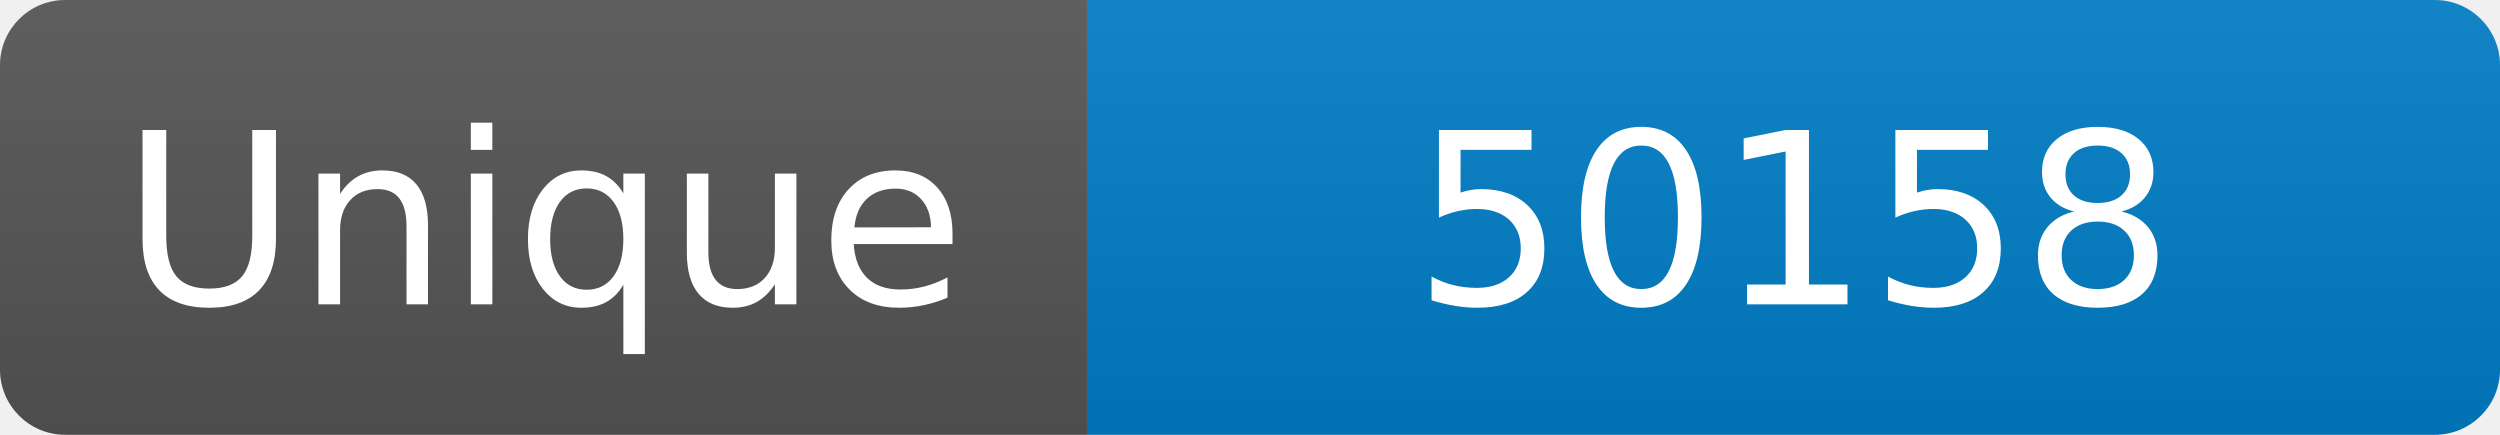
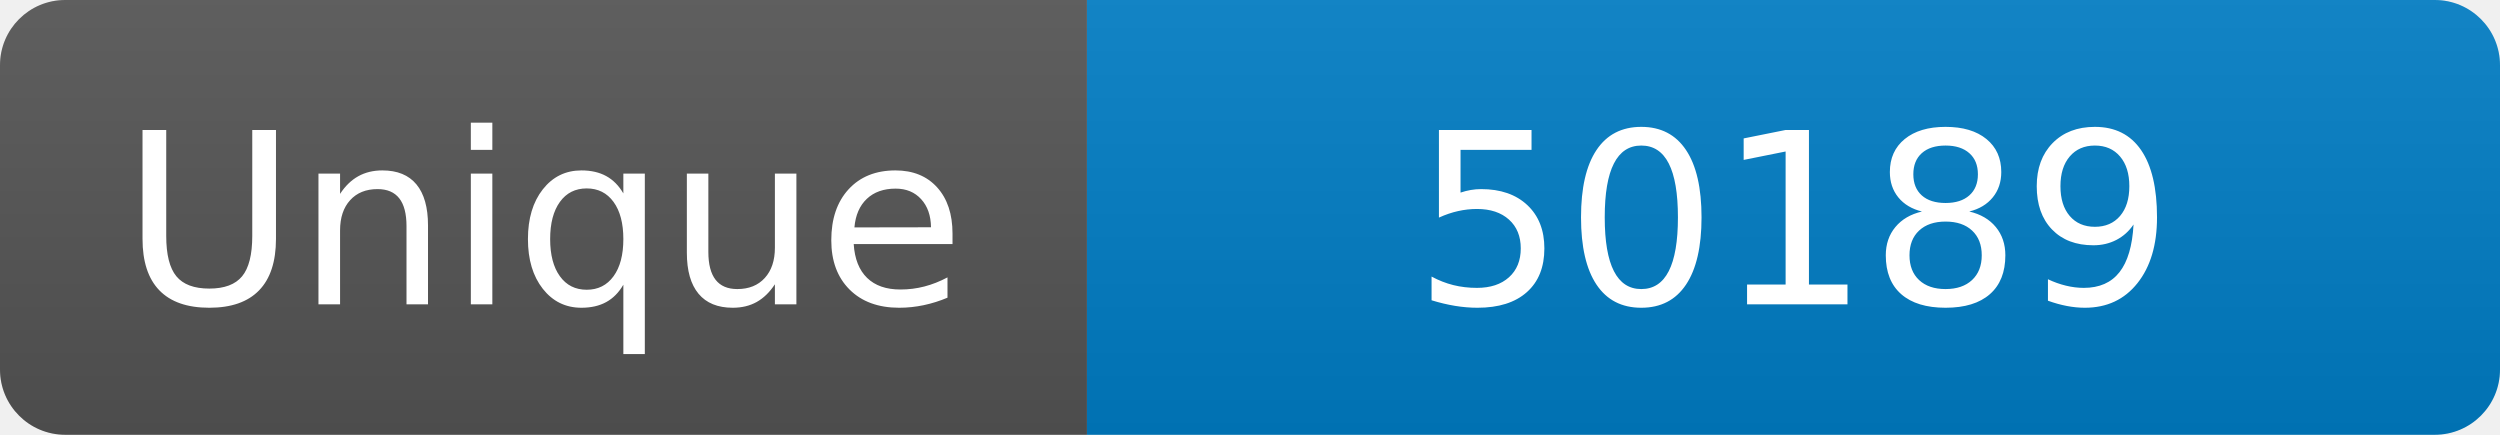
<svg xmlns="http://www.w3.org/2000/svg" width="115" height="20" role="img" aria-label="Maintained?: yes">
  <linearGradient id="s" x2="0" y2="100%">
    <stop offset="0" stop-color="#bbb" stop-opacity=".1" />
    <stop offset="1" stop-opacity=".1" />
  </linearGradient>
  <clipPath id="r">
    <rect width="115" height="20" rx="3" fill="#fff" />
  </clipPath>
  <g clip-path="url(#r)">
    <rect width="50" height="20" fill="#555" />
    <rect x="50" width="160" height="20" fill="#007ec6" />
    <rect width="115" height="20" fill="url(#s)" />
  </g>
  <g fill="#fff" text-anchor="middle" font-family="Verdana,Geneva,DejaVu Sans,sans-serif" font-size="110">
    <text x="250" y="140" transform="scale(.1)" fill="#fff">Unique</text>
-     <text x="825" y="140" transform="scale(.1)" fill="#fff">50158</text>
+     <text x="825" y="140" transform="scale(.1)" fill="#fff">50189</text>
  </g>
</svg>
